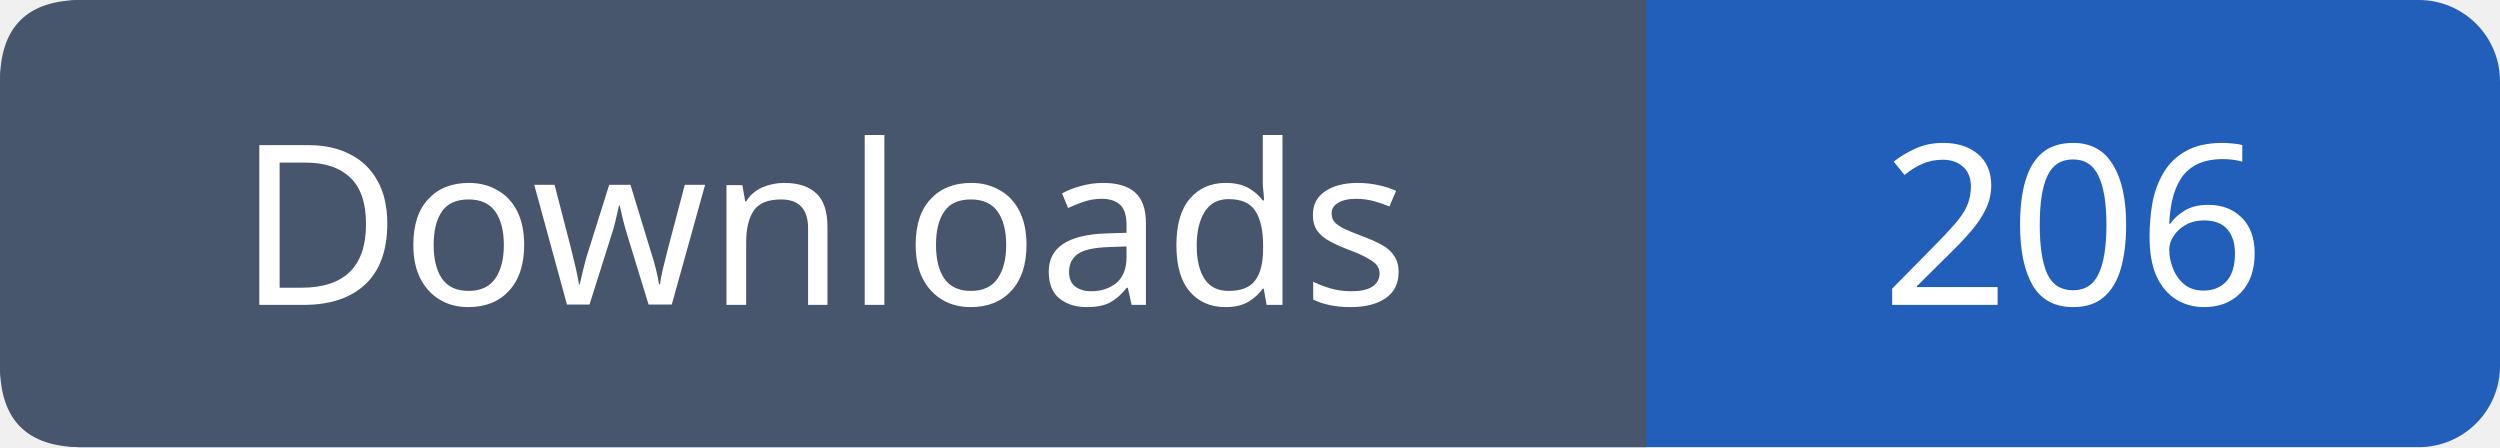
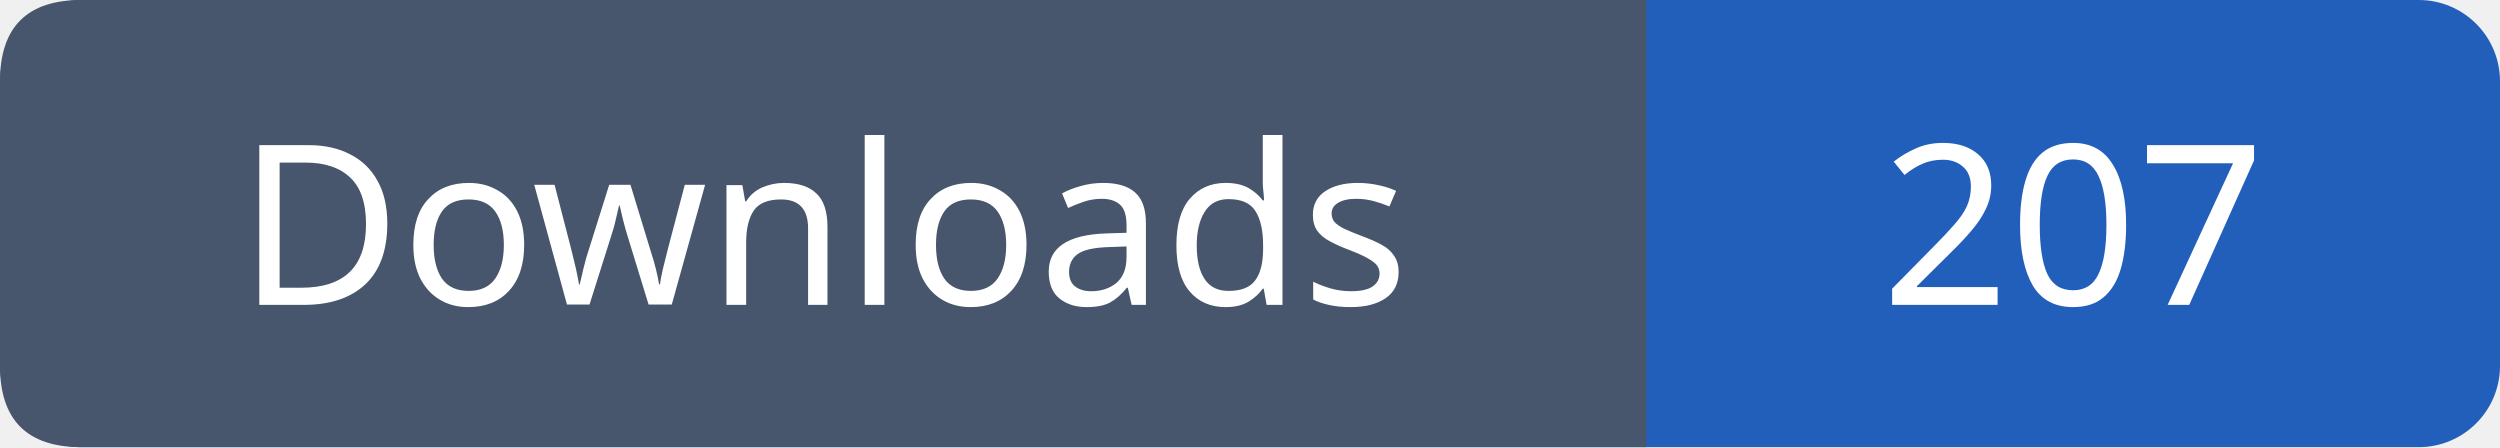
- <svg xmlns="http://www.w3.org/2000/svg" width="123" height="22" viewBox="0 0 123 22" role="img" aria-label="Downloads: 206">
+ <svg xmlns="http://www.w3.org/2000/svg" width="123" height="22" viewBox="0 0 123 22" role="img" aria-label="Downloads: 207">
  <rect width="123" height="22" rx="4" fill="#215fbb" />
  <path fill="#47566c" d="M4 0h77v22H4q-4 0-4-4V4q0-4 4-4" />
  <g font-family="Verdana,sans-serif" font-size="11" fill="white" text-anchor="middle">
    <text x="40.5" y="15">Downloads</text>
-     <text x="102.0" y="15">206</text>
+     <text x="102.0" y="15">207</text>
  </g>
</svg>
